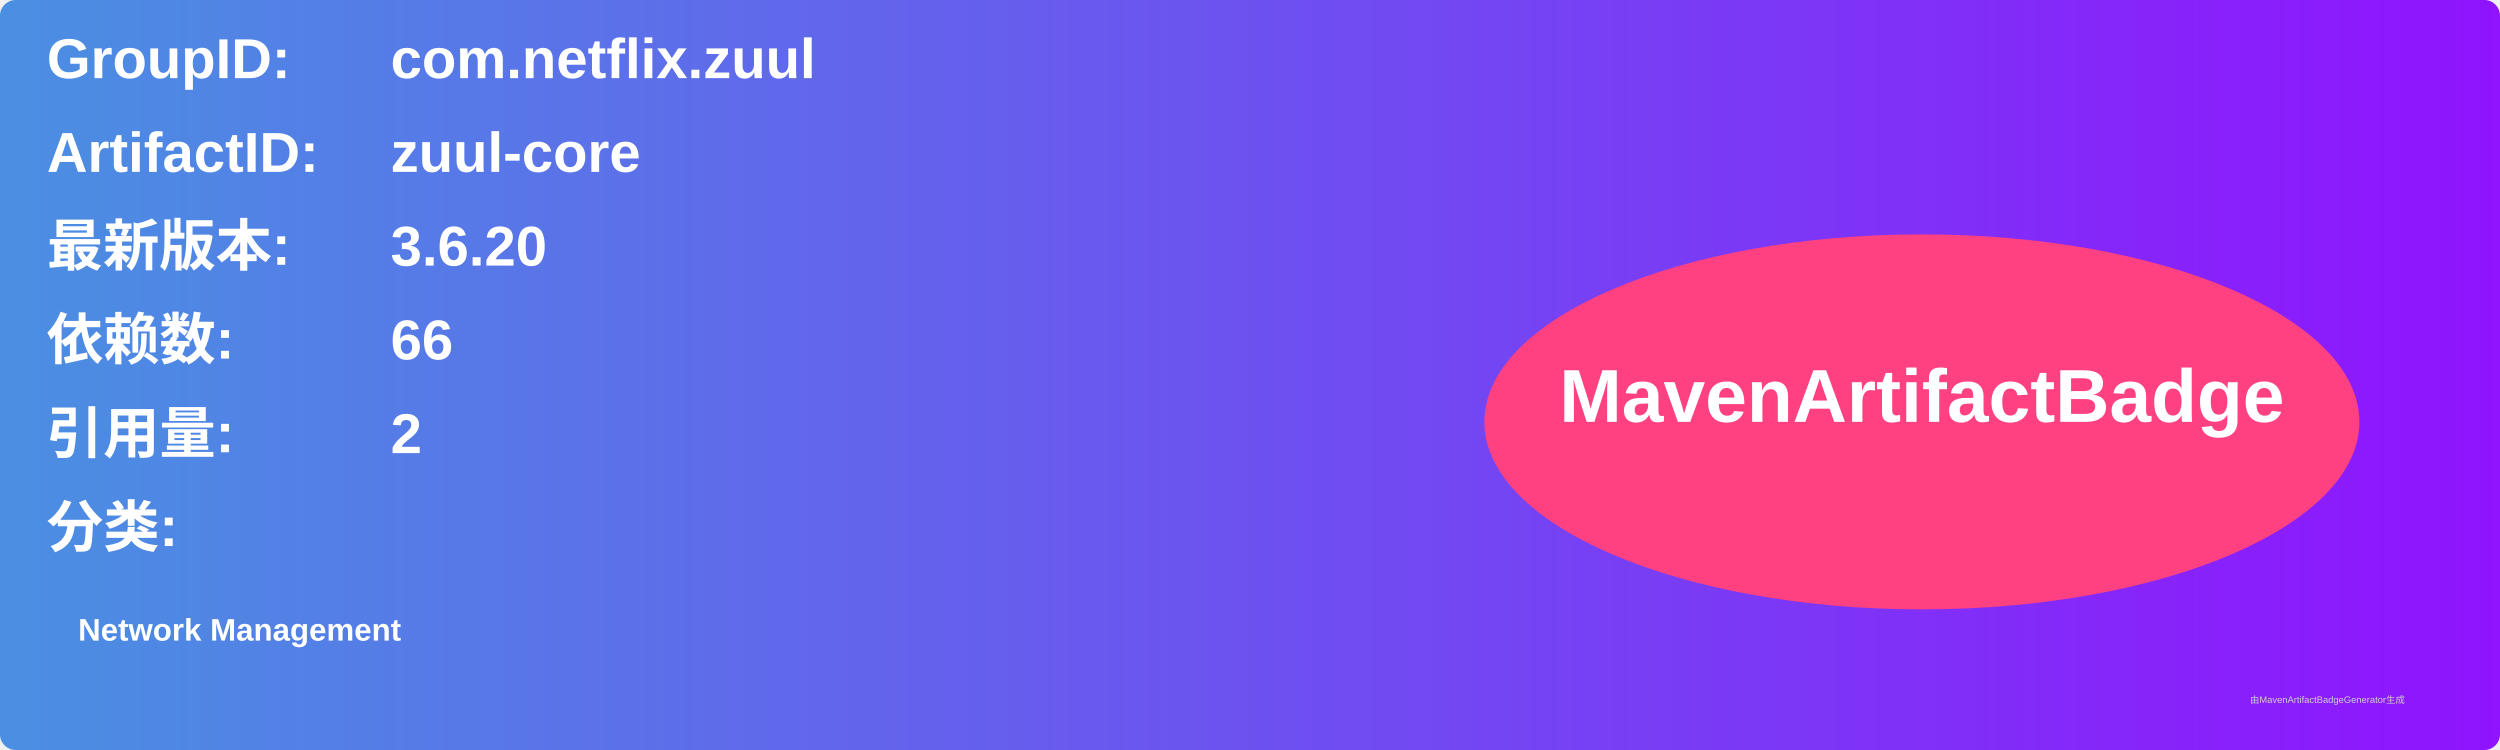
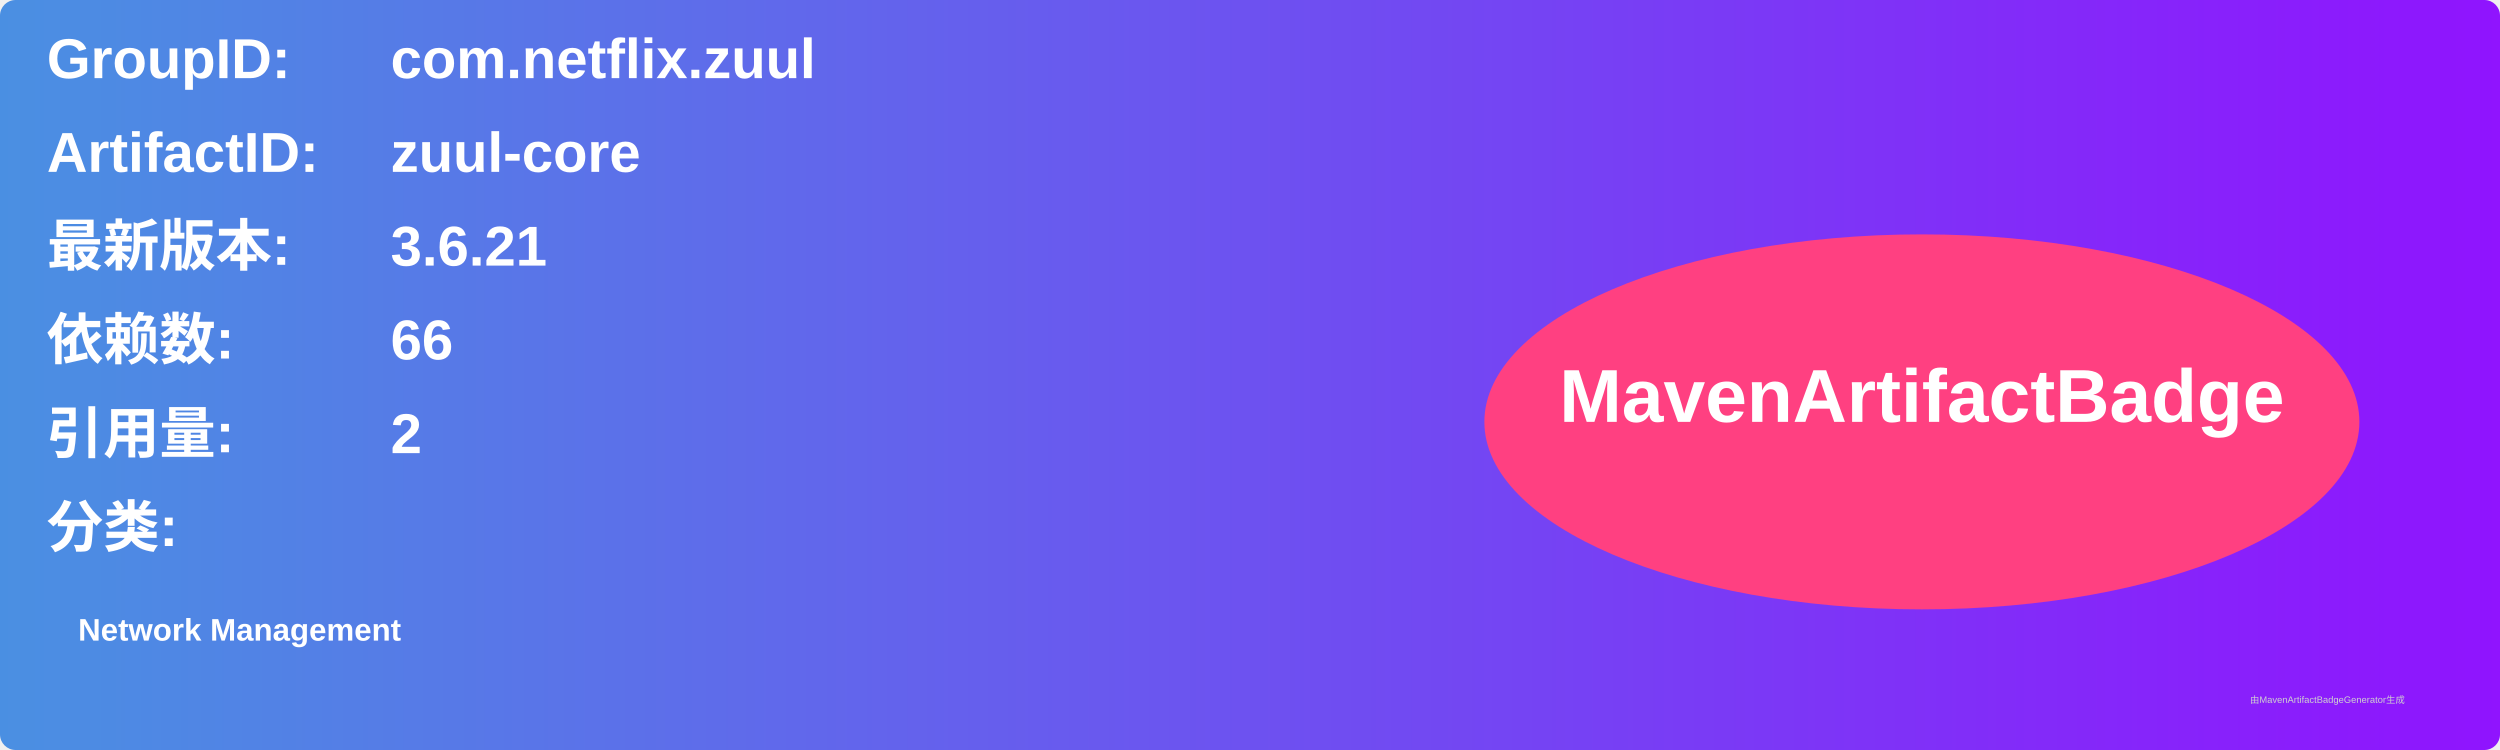
<svg xmlns="http://www.w3.org/2000/svg" width="800" height="240" viewBox="0 0 800 240">
  <linearGradient id="grad" x1="0%" y1="0%" x2="100%" y2="0%">
    <stop offset="0%" stop-color="#4a90e2" />
    <stop offset="100%" stop-color="#9013fe" />
  </linearGradient>
  <rect width="100%" height="100%" rx="5" ry="5" fill="url(#grad)" />
  <g transform="translate(15, 15)">
    <text x="0" y="10" font-family="Arial" font-size="18" fill="white" font-weight="bold" width="260">GroupID:</text>
    <text x="110" y="10" font-family="Arial" font-size="18" fill="white" font-weight="bold" width="460">com.netflix.zuul</text>
    <text x="0" y="40" font-family="Arial" font-size="18" fill="white" font-weight="bold" width="260">ArtifactID:</text>
    <text x="110" y="40" font-family="Arial" font-size="18" fill="white" font-weight="bold" width="460">zuul-core</text>
    <text x="0" y="70" font-family="Arial" font-size="18" fill="white" font-weight="bold">最新版本:</text>
    <text x="110" y="70" font-family="Arial" font-size="18" fill="white" font-weight="bold">
-       <tspan font-weight="bold">3.6.20</tspan>
+       <tspan font-weight="bold">3.6.21</tspan>
    </text>
    <text x="0" y="100" font-family="Arial" font-size="18" fill="white" font-weight="bold">依赖数: </text>
    <text x="110" y="100" font-family="Arial" font-size="18" fill="white">
      <tspan font-weight="bold">66</tspan>
    </text>
    <text x="0" y="130" font-family="Arial" font-size="18" fill="white" font-weight="bold">引用量: </text>
    <text x="110" y="130" font-family="Arial" font-size="18" fill="white">
      <tspan font-weight="bold">2</tspan>
    </text>
    <text x="0" y="160" font-family="Arial" font-size="18" fill="white" font-weight="bold">分类:</text>
    <text x="10" y="190" font-family="Arial" font-size="10" fill="white">
      <tspan font-weight="bold">Network Management</tspan>
    </text>
    <ellipse cx="600" cy="120" rx="140" ry="60" fill="#ff4081" />
    <text x="600" y="120" text-anchor="middle" font-family="Arial" font-size="24" fill="white" font-weight="bold">MavenArtifactBadge</text>
  </g>
  <text x="720" y="225" font-family="Arial" font-size="3" fill="#d0d0d0">由MavenArtifactBadgeGenerator生成</text>
</svg>
